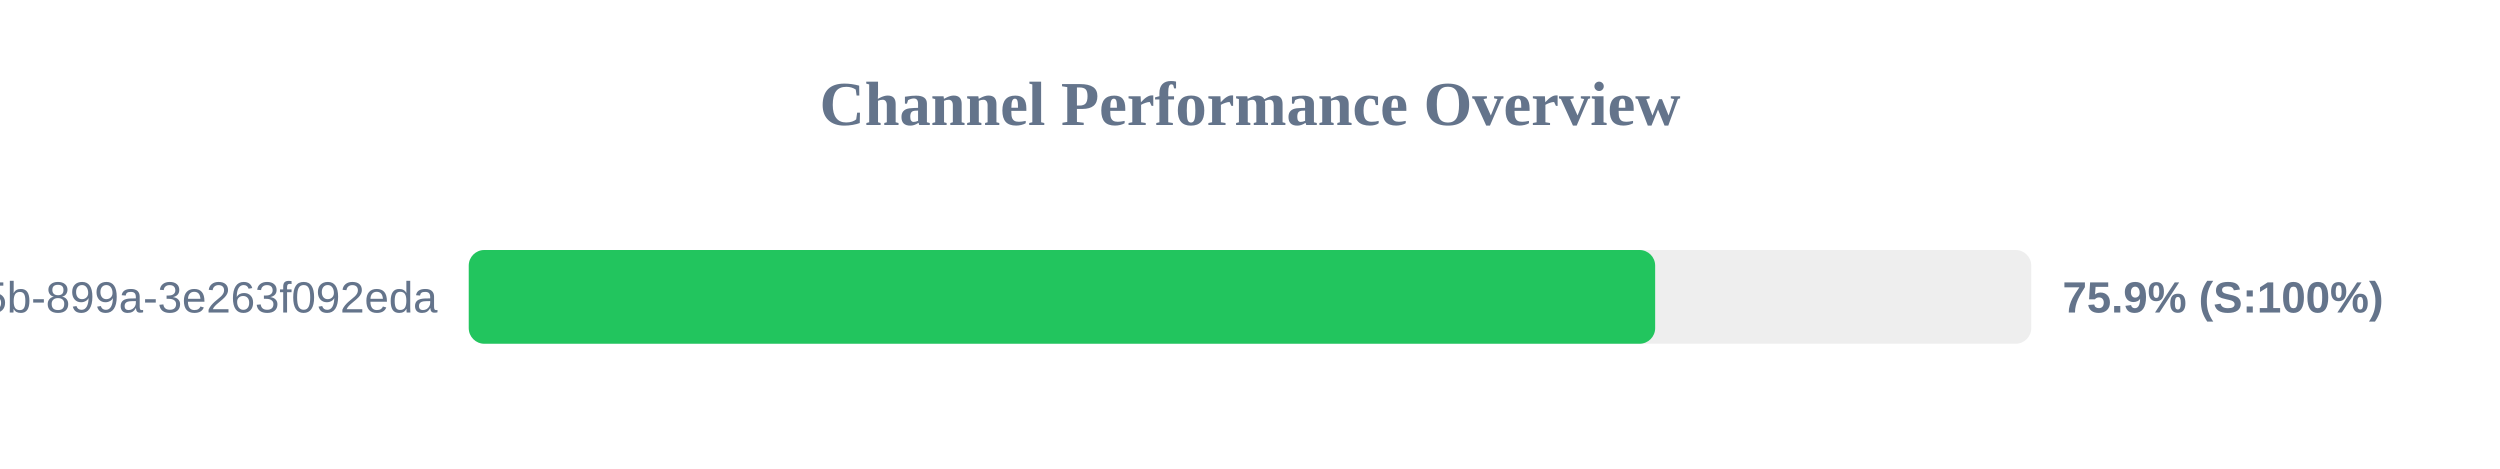
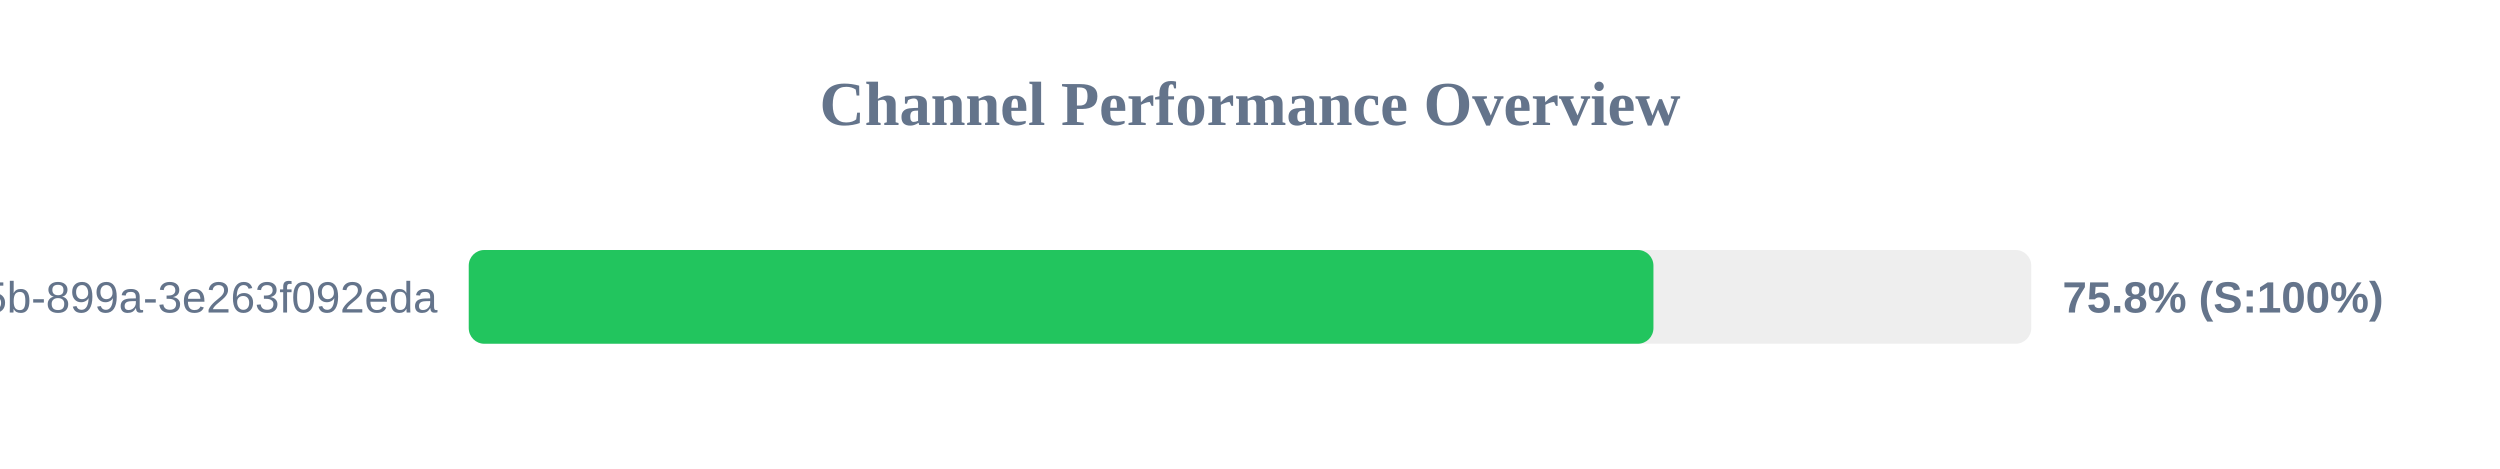
<svg xmlns="http://www.w3.org/2000/svg" width="800" height="150" version="1.1">
  <style>
        .row { font: 14px Arial; fill: #64748b; }
        .score { font: bold 14px Arial; fill: #64748b; }
    </style>
  <text x="400" y="40" text-anchor="middle" font-size="20px" font-weight="bold" fill="#64748b">Channel Performance Overview</text>
  <rect x="150" y="80" width="500" height="30" fill="#eee" rx="5" />
-   <rect x="150" y="80" width="379.65" height="30" fill="#22c55e" rx="5" />
+   <rect x="150" y="80" width="379.1" height="30" fill="#22c55e" rx="5" />
  <text x="140" y="100" text-anchor="end" class="row">?uuid=6bf726db-fb0b-405b-899a-3e263f092eda</text>
-   <text x="660" y="100" text-anchor="start" class="score">75.9% (S:100%)</text>
+   <text x="660" y="100" text-anchor="start" class="score">75.8% (S:100%)</text>
</svg>
